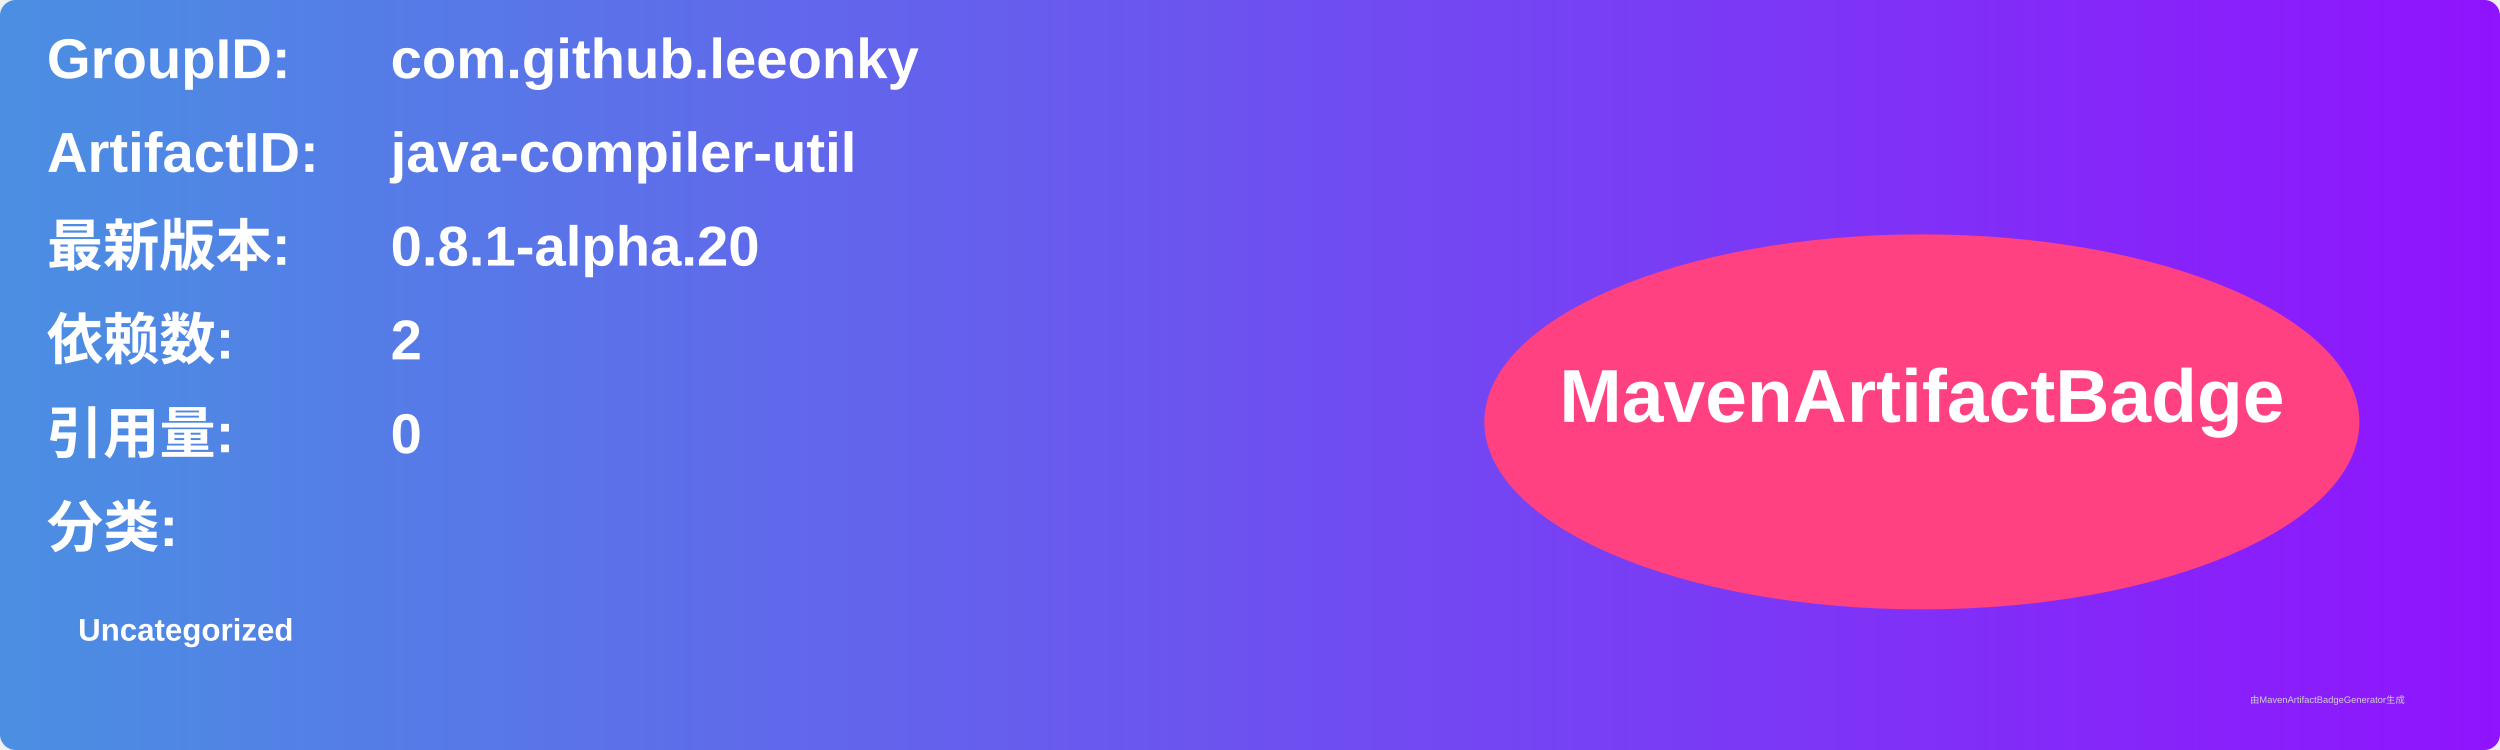
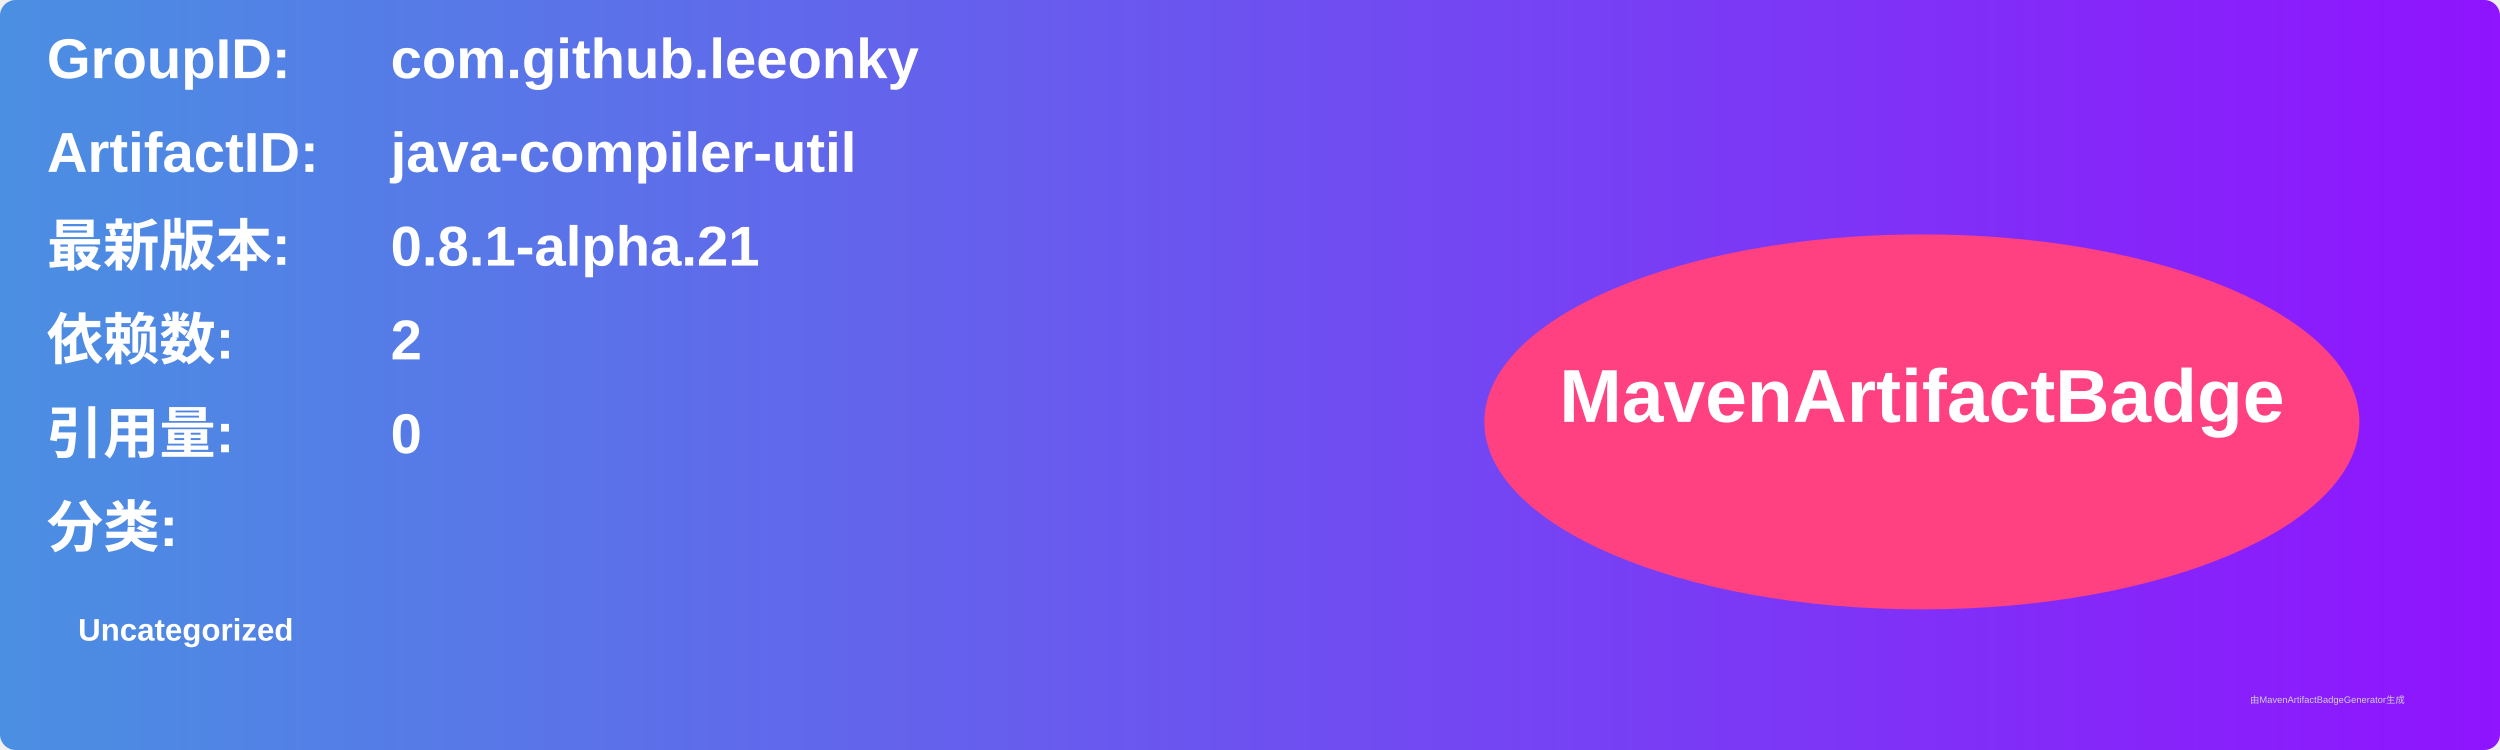
<svg xmlns="http://www.w3.org/2000/svg" width="800" height="240" viewBox="0 0 800 240">
  <linearGradient id="grad" x1="0%" y1="0%" x2="100%" y2="0%">
    <stop offset="0%" stop-color="#4a90e2" />
    <stop offset="100%" stop-color="#9013fe" />
  </linearGradient>
  <rect width="100%" height="100%" rx="5" ry="5" fill="url(#grad)" />
  <g transform="translate(15, 15)">
    <text x="0" y="10" font-family="Arial" font-size="18" fill="white" font-weight="bold" width="260">GroupID:</text>
    <text x="110" y="10" font-family="Arial" font-size="18" fill="white" font-weight="bold" width="460">com.github.leeonky</text>
    <text x="0" y="40" font-family="Arial" font-size="18" fill="white" font-weight="bold" width="260">ArtifactID:</text>
    <text x="110" y="40" font-family="Arial" font-size="18" fill="white" font-weight="bold" width="460">java-compiler-util</text>
    <text x="0" y="70" font-family="Arial" font-size="18" fill="white" font-weight="bold">最新版本:</text>
    <text x="110" y="70" font-family="Arial" font-size="18" fill="white" font-weight="bold">
-       <tspan font-weight="bold">0.8.1-alpha.20</tspan>
+       <tspan font-weight="bold">0.8.1-alpha.21</tspan>
    </text>
    <text x="0" y="100" font-family="Arial" font-size="18" fill="white" font-weight="bold">依赖数: </text>
    <text x="110" y="100" font-family="Arial" font-size="18" fill="white">
      <tspan font-weight="bold">2</tspan>
    </text>
    <text x="0" y="130" font-family="Arial" font-size="18" fill="white" font-weight="bold">引用量: </text>
    <text x="110" y="130" font-family="Arial" font-size="18" fill="white">
      <tspan font-weight="bold">0</tspan>
    </text>
    <text x="0" y="160" font-family="Arial" font-size="18" fill="white" font-weight="bold">分类:</text>
    <text x="10" y="190" font-family="Arial" font-size="10" fill="white">
      <tspan font-weight="bold">Uncategorized</tspan>
    </text>
    <ellipse cx="600" cy="120" rx="140" ry="60" fill="#ff4081" />
    <text x="600" y="120" text-anchor="middle" font-family="Arial" font-size="24" fill="white" font-weight="bold">MavenArtifactBadge</text>
  </g>
  <text x="720" y="225" font-family="Arial" font-size="3" fill="#d0d0d0">由MavenArtifactBadgeGenerator生成</text>
</svg>
